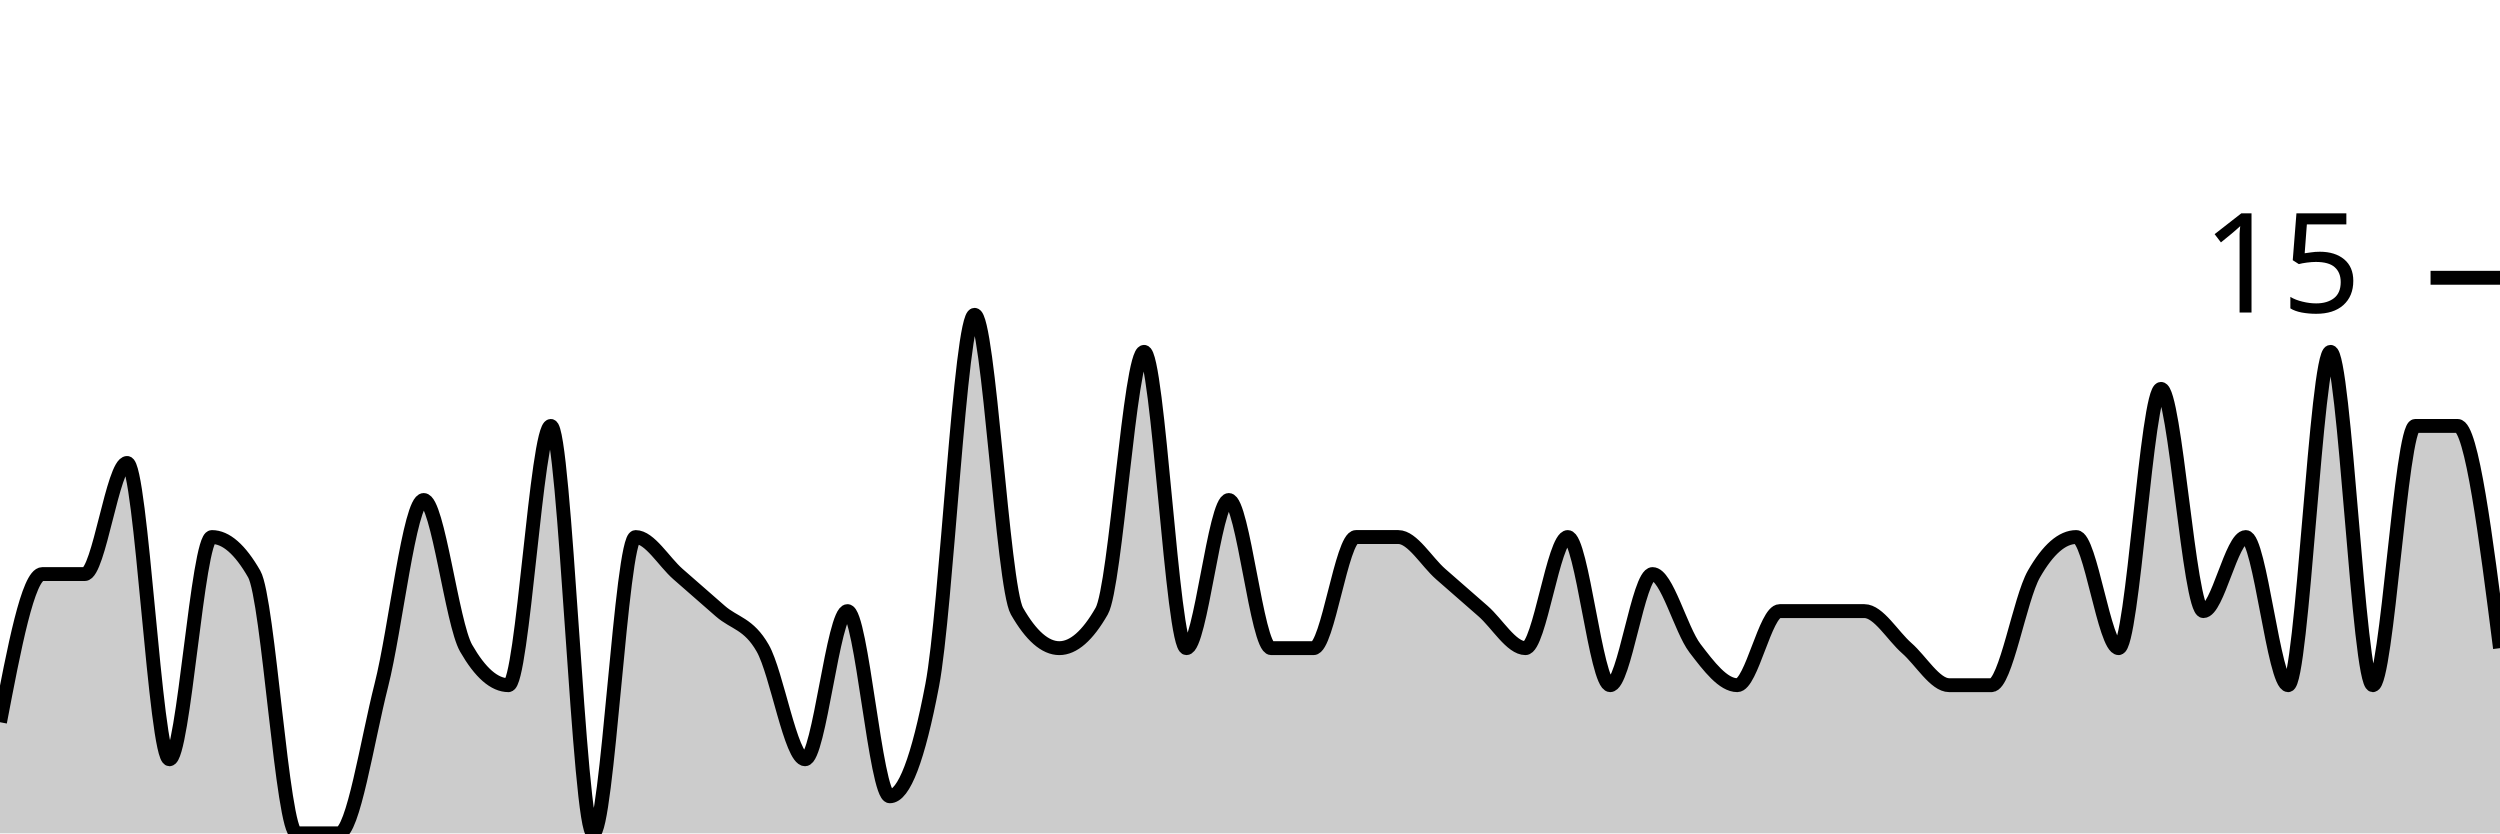
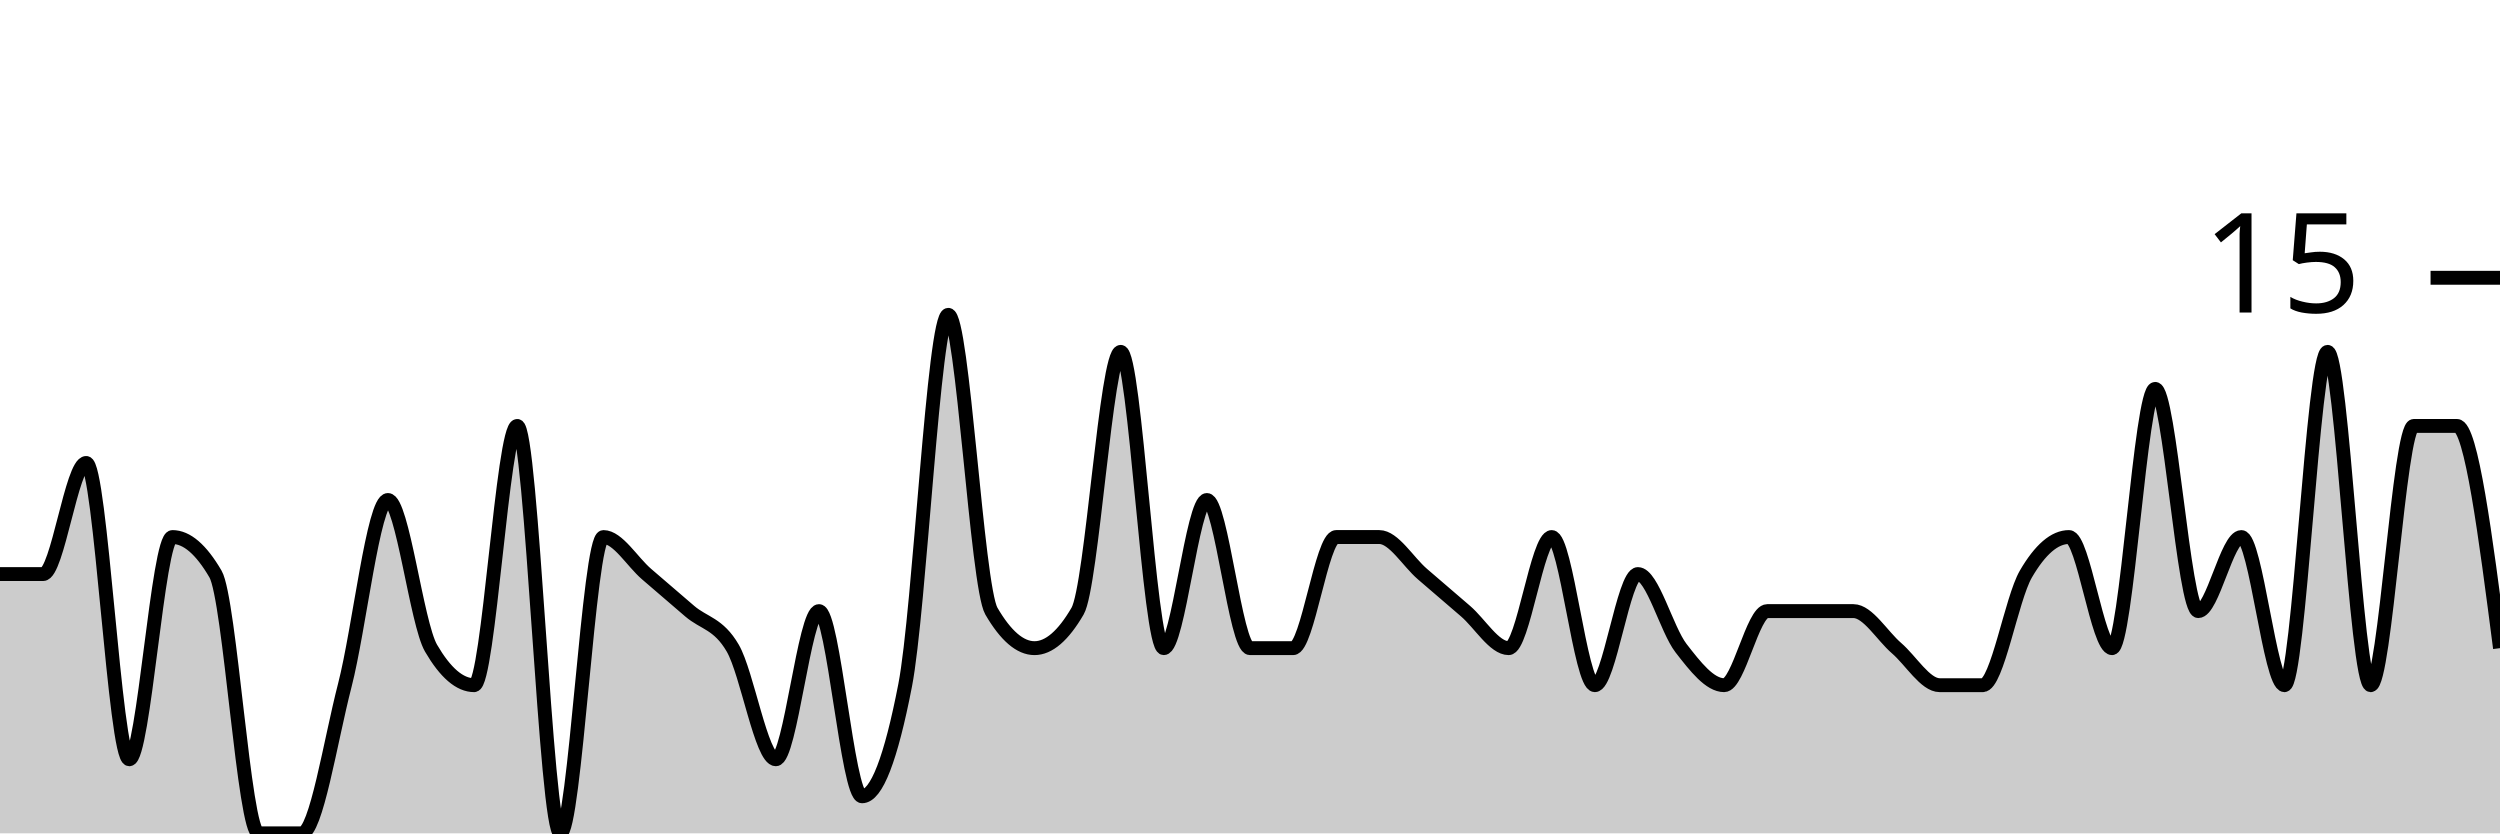
<svg xmlns="http://www.w3.org/2000/svg" viewBox="0 0 180 60">
  <g transform="translate(0,20)">
-     <path class="area" fill="rgba(0, 0, 0, 0.2)" d="M0,32C1.017,26.667,2.034,21.333,3.051,21.333C4.068,21.333,5.085,21.333,6.102,21.333C7.119,21.333,8.136,13.333,9.153,13.333C10.169,13.333,11.186,34.667,12.203,34.667C13.22,34.667,14.237,18.667,15.254,18.667C16.271,18.667,17.288,19.556,18.305,21.333C19.322,23.111,20.339,40,21.356,40C22.373,40,23.39,40,24.407,40C25.424,40,26.441,33.333,27.458,29.333C28.475,25.333,29.492,16,30.508,16C31.525,16,32.542,24.889,33.559,26.667C34.576,28.444,35.593,29.333,36.61,29.333C37.627,29.333,38.644,10.667,39.661,10.667C40.678,10.667,41.695,40,42.712,40C43.729,40,44.746,18.667,45.763,18.667C46.78,18.667,47.797,20.444,48.814,21.333C49.831,22.222,50.847,23.111,51.864,24C52.881,24.889,53.898,24.889,54.915,26.667C55.932,28.444,56.949,34.667,57.966,34.667C58.983,34.667,60,24,61.017,24C62.034,24,63.051,37.333,64.068,37.333C65.085,37.333,66.102,34.667,67.119,29.333C68.136,24,69.153,2.667,70.169,2.667C71.186,2.667,72.203,22.222,73.22,24C74.237,25.778,75.254,26.667,76.271,26.667C77.288,26.667,78.305,25.778,79.322,24C80.339,22.222,81.356,5.333,82.373,5.333C83.39,5.333,84.407,26.667,85.424,26.667C86.441,26.667,87.458,16,88.475,16C89.492,16,90.508,26.667,91.525,26.667C92.542,26.667,93.559,26.667,94.576,26.667C95.593,26.667,96.61,18.667,97.627,18.667C98.644,18.667,99.661,18.667,100.678,18.667C101.695,18.667,102.712,20.444,103.729,21.333C104.746,22.222,105.763,23.111,106.78,24C107.797,24.889,108.814,26.667,109.831,26.667C110.847,26.667,111.864,18.667,112.881,18.667C113.898,18.667,114.915,29.333,115.932,29.333C116.949,29.333,117.966,21.333,118.983,21.333C120,21.333,121.017,25.333,122.034,26.667C123.051,28,124.068,29.333,125.085,29.333C126.102,29.333,127.119,24,128.136,24C129.153,24,130.169,24,131.186,24C132.203,24,133.22,24,134.237,24C135.254,24,136.271,25.778,137.288,26.667C138.305,27.556,139.322,29.333,140.339,29.333C141.356,29.333,142.373,29.333,143.39,29.333C144.407,29.333,145.424,23.111,146.441,21.333C147.458,19.556,148.475,18.667,149.492,18.667C150.508,18.667,151.525,26.667,152.542,26.667C153.559,26.667,154.576,8,155.593,8C156.61,8,157.627,24,158.644,24C159.661,24,160.678,18.667,161.695,18.667C162.712,18.667,163.729,29.333,164.746,29.333C165.763,29.333,166.78,5.333,167.797,5.333C168.814,5.333,169.831,29.333,170.847,29.333C171.864,29.333,172.881,10.667,173.898,10.667C174.915,10.667,175.932,10.667,176.949,10.667C177.966,10.667,178.983,18.667,180,26.667L180,40C178.983,40,177.966,40,176.949,40C175.932,40,174.915,40,173.898,40C172.881,40,171.864,40,170.847,40C169.831,40,168.814,40,167.797,40C166.78,40,165.763,40,164.746,40C163.729,40,162.712,40,161.695,40C160.678,40,159.661,40,158.644,40C157.627,40,156.61,40,155.593,40C154.576,40,153.559,40,152.542,40C151.525,40,150.508,40,149.492,40C148.475,40,147.458,40,146.441,40C145.424,40,144.407,40,143.39,40C142.373,40,141.356,40,140.339,40C139.322,40,138.305,40,137.288,40C136.271,40,135.254,40,134.237,40C133.22,40,132.203,40,131.186,40C130.169,40,129.153,40,128.136,40C127.119,40,126.102,40,125.085,40C124.068,40,123.051,40,122.034,40C121.017,40,120,40,118.983,40C117.966,40,116.949,40,115.932,40C114.915,40,113.898,40,112.881,40C111.864,40,110.847,40,109.831,40C108.814,40,107.797,40,106.78,40C105.763,40,104.746,40,103.729,40C102.712,40,101.695,40,100.678,40C99.661,40,98.644,40,97.627,40C96.61,40,95.593,40,94.576,40C93.559,40,92.542,40,91.525,40C90.508,40,89.492,40,88.475,40C87.458,40,86.441,40,85.424,40C84.407,40,83.39,40,82.373,40C81.356,40,80.339,40,79.322,40C78.305,40,77.288,40,76.271,40C75.254,40,74.237,40,73.22,40C72.203,40,71.186,40,70.169,40C69.153,40,68.136,40,67.119,40C66.102,40,65.085,40,64.068,40C63.051,40,62.034,40,61.017,40C60,40,58.983,40,57.966,40C56.949,40,55.932,40,54.915,40C53.898,40,52.881,40,51.864,40C50.847,40,49.831,40,48.814,40C47.797,40,46.78,40,45.763,40C44.746,40,43.729,40,42.712,40C41.695,40,40.678,40,39.661,40C38.644,40,37.627,40,36.61,40C35.593,40,34.576,40,33.559,40C32.542,40,31.525,40,30.508,40C29.492,40,28.475,40,27.458,40C26.441,40,25.424,40,24.407,40C23.39,40,22.373,40,21.356,40C20.339,40,19.322,40,18.305,40C17.288,40,16.271,40,15.254,40C14.237,40,13.22,40,12.203,40C11.186,40,10.169,40,9.153,40C8.136,40,7.119,40,6.102,40C5.085,40,4.068,40,3.051,40C2.034,40,1.017,40,0,40Z" />
-     <path class="line" stroke="black" fill="none" d="M0,32C1.017,26.667,2.034,21.333,3.051,21.333C4.068,21.333,5.085,21.333,6.102,21.333C7.119,21.333,8.136,13.333,9.153,13.333C10.169,13.333,11.186,34.667,12.203,34.667C13.22,34.667,14.237,18.667,15.254,18.667C16.271,18.667,17.288,19.556,18.305,21.333C19.322,23.111,20.339,40,21.356,40C22.373,40,23.39,40,24.407,40C25.424,40,26.441,33.333,27.458,29.333C28.475,25.333,29.492,16,30.508,16C31.525,16,32.542,24.889,33.559,26.667C34.576,28.444,35.593,29.333,36.61,29.333C37.627,29.333,38.644,10.667,39.661,10.667C40.678,10.667,41.695,40,42.712,40C43.729,40,44.746,18.667,45.763,18.667C46.78,18.667,47.797,20.444,48.814,21.333C49.831,22.222,50.847,23.111,51.864,24C52.881,24.889,53.898,24.889,54.915,26.667C55.932,28.444,56.949,34.667,57.966,34.667C58.983,34.667,60,24,61.017,24C62.034,24,63.051,37.333,64.068,37.333C65.085,37.333,66.102,34.667,67.119,29.333C68.136,24,69.153,2.667,70.169,2.667C71.186,2.667,72.203,22.222,73.22,24C74.237,25.778,75.254,26.667,76.271,26.667C77.288,26.667,78.305,25.778,79.322,24C80.339,22.222,81.356,5.333,82.373,5.333C83.39,5.333,84.407,26.667,85.424,26.667C86.441,26.667,87.458,16,88.475,16C89.492,16,90.508,26.667,91.525,26.667C92.542,26.667,93.559,26.667,94.576,26.667C95.593,26.667,96.61,18.667,97.627,18.667C98.644,18.667,99.661,18.667,100.678,18.667C101.695,18.667,102.712,20.444,103.729,21.333C104.746,22.222,105.763,23.111,106.78,24C107.797,24.889,108.814,26.667,109.831,26.667C110.847,26.667,111.864,18.667,112.881,18.667C113.898,18.667,114.915,29.333,115.932,29.333C116.949,29.333,117.966,21.333,118.983,21.333C120,21.333,121.017,25.333,122.034,26.667C123.051,28,124.068,29.333,125.085,29.333C126.102,29.333,127.119,24,128.136,24C129.153,24,130.169,24,131.186,24C132.203,24,133.22,24,134.237,24C135.254,24,136.271,25.778,137.288,26.667C138.305,27.556,139.322,29.333,140.339,29.333C141.356,29.333,142.373,29.333,143.39,29.333C144.407,29.333,145.424,23.111,146.441,21.333C147.458,19.556,148.475,18.667,149.492,18.667C150.508,18.667,151.525,26.667,152.542,26.667C153.559,26.667,154.576,8,155.593,8C156.61,8,157.627,24,158.644,24C159.661,24,160.678,18.667,161.695,18.667C162.712,18.667,163.729,29.333,164.746,29.333C165.763,29.333,166.78,5.333,167.797,5.333C168.814,5.333,169.831,29.333,170.847,29.333C171.864,29.333,172.881,10.667,173.898,10.667C174.915,10.667,175.932,10.667,176.949,10.667C177.966,10.667,178.983,18.667,180,26.667" />
+     <path class="area" fill="rgba(0, 0, 0, 0.2)" d="M0,21.333C1.034,21.333,2.069,21.333,3.103,21.333C4.138,21.333,5.172,13.333,6.207,13.333C7.241,13.333,8.276,34.667,9.31,34.667C10.345,34.667,11.379,18.667,12.414,18.667C13.448,18.667,14.483,19.556,15.517,21.333C16.552,23.111,17.586,40,18.621,40C19.655,40,20.69,40,21.724,40C22.759,40,23.793,33.333,24.828,29.333C25.862,25.333,26.897,16,27.931,16C28.966,16,30,24.889,31.034,26.667C32.069,28.444,33.103,29.333,34.138,29.333C35.172,29.333,36.207,10.667,37.241,10.667C38.276,10.667,39.31,40,40.345,40C41.379,40,42.414,18.667,43.448,18.667C44.483,18.667,45.517,20.444,46.552,21.333C47.586,22.222,48.621,23.111,49.655,24C50.69,24.889,51.724,24.889,52.759,26.667C53.793,28.444,54.828,34.667,55.862,34.667C56.897,34.667,57.931,24,58.966,24C60,24,61.034,37.333,62.069,37.333C63.103,37.333,64.138,34.667,65.172,29.333C66.207,24,67.241,2.667,68.276,2.667C69.31,2.667,70.345,22.222,71.379,24C72.414,25.778,73.448,26.667,74.483,26.667C75.517,26.667,76.552,25.778,77.586,24C78.621,22.222,79.655,5.333,80.69,5.333C81.724,5.333,82.759,26.667,83.793,26.667C84.828,26.667,85.862,16,86.897,16C87.931,16,88.966,26.667,90,26.667C91.034,26.667,92.069,26.667,93.103,26.667C94.138,26.667,95.172,18.667,96.207,18.667C97.241,18.667,98.276,18.667,99.31,18.667C100.345,18.667,101.379,20.444,102.414,21.333C103.448,22.222,104.483,23.111,105.517,24C106.552,24.889,107.586,26.667,108.621,26.667C109.655,26.667,110.69,18.667,111.724,18.667C112.759,18.667,113.793,29.333,114.828,29.333C115.862,29.333,116.897,21.333,117.931,21.333C118.966,21.333,120,25.333,121.034,26.667C122.069,28,123.103,29.333,124.138,29.333C125.172,29.333,126.207,24,127.241,24C128.276,24,129.31,24,130.345,24C131.379,24,132.414,24,133.448,24C134.483,24,135.517,25.778,136.552,26.667C137.586,27.556,138.621,29.333,139.655,29.333C140.69,29.333,141.724,29.333,142.759,29.333C143.793,29.333,144.828,23.111,145.862,21.333C146.897,19.556,147.931,18.667,148.966,18.667C150,18.667,151.034,26.667,152.069,26.667C153.103,26.667,154.138,8,155.172,8C156.207,8,157.241,24,158.276,24C159.31,24,160.345,18.667,161.379,18.667C162.414,18.667,163.448,29.333,164.483,29.333C165.517,29.333,166.552,5.333,167.586,5.333C168.621,5.333,169.655,29.333,170.69,29.333C171.724,29.333,172.759,10.667,173.793,10.667C174.828,10.667,175.862,10.667,176.897,10.667C177.931,10.667,178.966,18.667,180,26.667L180,40C178.966,40,177.931,40,176.897,40C175.862,40,174.828,40,173.793,40C172.759,40,171.724,40,170.69,40C169.655,40,168.621,40,167.586,40C166.552,40,165.517,40,164.483,40C163.448,40,162.414,40,161.379,40C160.345,40,159.31,40,158.276,40C157.241,40,156.207,40,155.172,40C154.138,40,153.103,40,152.069,40C151.034,40,150,40,148.966,40C147.931,40,146.897,40,145.862,40C144.828,40,143.793,40,142.759,40C141.724,40,140.69,40,139.655,40C138.621,40,137.586,40,136.552,40C135.517,40,134.483,40,133.448,40C132.414,40,131.379,40,130.345,40C129.31,40,128.276,40,127.241,40C126.207,40,125.172,40,124.138,40C123.103,40,122.069,40,121.034,40C120,40,118.966,40,117.931,40C116.897,40,115.862,40,114.828,40C113.793,40,112.759,40,111.724,40C110.69,40,109.655,40,108.621,40C107.586,40,106.552,40,105.517,40C104.483,40,103.448,40,102.414,40C101.379,40,100.345,40,99.31,40C98.276,40,97.241,40,96.207,40C95.172,40,94.138,40,93.103,40C92.069,40,91.034,40,90,40C88.966,40,87.931,40,86.897,40C85.862,40,84.828,40,83.793,40C82.759,40,81.724,40,80.69,40C79.655,40,78.621,40,77.586,40C76.552,40,75.517,40,74.483,40C73.448,40,72.414,40,71.379,40C70.345,40,69.31,40,68.276,40C67.241,40,66.207,40,65.172,40C64.138,40,63.103,40,62.069,40C61.034,40,60,40,58.966,40C57.931,40,56.897,40,55.862,40C54.828,40,53.793,40,52.759,40C51.724,40,50.69,40,49.655,40C48.621,40,47.586,40,46.552,40C45.517,40,44.483,40,43.448,40C42.414,40,41.379,40,40.345,40C39.31,40,38.276,40,37.241,40C36.207,40,35.172,40,34.138,40C33.103,40,32.069,40,31.034,40C30,40,28.966,40,27.931,40C26.897,40,25.862,40,24.828,40C23.793,40,22.759,40,21.724,40C20.69,40,19.655,40,18.621,40C17.586,40,16.552,40,15.517,40C14.483,40,13.448,40,12.414,40C11.379,40,10.345,40,9.31,40C8.276,40,7.241,40,6.207,40C5.172,40,4.138,40,3.103,40C2.069,40,1.034,40,0,40Z" />
+     <path class="line" stroke="black" fill="none" d="M0,21.333C1.034,21.333,2.069,21.333,3.103,21.333C4.138,21.333,5.172,13.333,6.207,13.333C7.241,13.333,8.276,34.667,9.31,34.667C10.345,34.667,11.379,18.667,12.414,18.667C13.448,18.667,14.483,19.556,15.517,21.333C16.552,23.111,17.586,40,18.621,40C19.655,40,20.69,40,21.724,40C22.759,40,23.793,33.333,24.828,29.333C25.862,25.333,26.897,16,27.931,16C28.966,16,30,24.889,31.034,26.667C32.069,28.444,33.103,29.333,34.138,29.333C35.172,29.333,36.207,10.667,37.241,10.667C38.276,10.667,39.31,40,40.345,40C41.379,40,42.414,18.667,43.448,18.667C44.483,18.667,45.517,20.444,46.552,21.333C47.586,22.222,48.621,23.111,49.655,24C50.69,24.889,51.724,24.889,52.759,26.667C53.793,28.444,54.828,34.667,55.862,34.667C56.897,34.667,57.931,24,58.966,24C60,24,61.034,37.333,62.069,37.333C63.103,37.333,64.138,34.667,65.172,29.333C66.207,24,67.241,2.667,68.276,2.667C69.31,2.667,70.345,22.222,71.379,24C72.414,25.778,73.448,26.667,74.483,26.667C75.517,26.667,76.552,25.778,77.586,24C78.621,22.222,79.655,5.333,80.69,5.333C81.724,5.333,82.759,26.667,83.793,26.667C84.828,26.667,85.862,16,86.897,16C87.931,16,88.966,26.667,90,26.667C91.034,26.667,92.069,26.667,93.103,26.667C94.138,26.667,95.172,18.667,96.207,18.667C97.241,18.667,98.276,18.667,99.31,18.667C100.345,18.667,101.379,20.444,102.414,21.333C103.448,22.222,104.483,23.111,105.517,24C106.552,24.889,107.586,26.667,108.621,26.667C109.655,26.667,110.69,18.667,111.724,18.667C112.759,18.667,113.793,29.333,114.828,29.333C115.862,29.333,116.897,21.333,117.931,21.333C118.966,21.333,120,25.333,121.034,26.667C122.069,28,123.103,29.333,124.138,29.333C125.172,29.333,126.207,24,127.241,24C128.276,24,129.31,24,130.345,24C131.379,24,132.414,24,133.448,24C134.483,24,135.517,25.778,136.552,26.667C137.586,27.556,138.621,29.333,139.655,29.333C140.69,29.333,141.724,29.333,142.759,29.333C143.793,29.333,144.828,23.111,145.862,21.333C146.897,19.556,147.931,18.667,148.966,18.667C150,18.667,151.034,26.667,152.069,26.667C153.103,26.667,154.138,8,155.172,8C156.207,8,157.241,24,158.276,24C159.31,24,160.345,18.667,161.379,18.667C162.414,18.667,163.448,29.333,164.483,29.333C165.517,29.333,166.552,5.333,167.586,5.333C168.621,5.333,169.655,29.333,170.69,29.333C171.724,29.333,172.759,10.667,173.793,10.667C174.828,10.667,175.862,10.667,176.897,10.667C177.931,10.667,178.966,18.667,180,26.667" />
    <path class="axis-ceiling" stroke-width="1" stroke="black" fill="none" d="M175,0L180,0" />
    <text class="axis-ceiling-label" font-family="sans-serif" text-anchor="end" font-size="10px" x="170" y="2.5">15</text>
  </g>
</svg>
